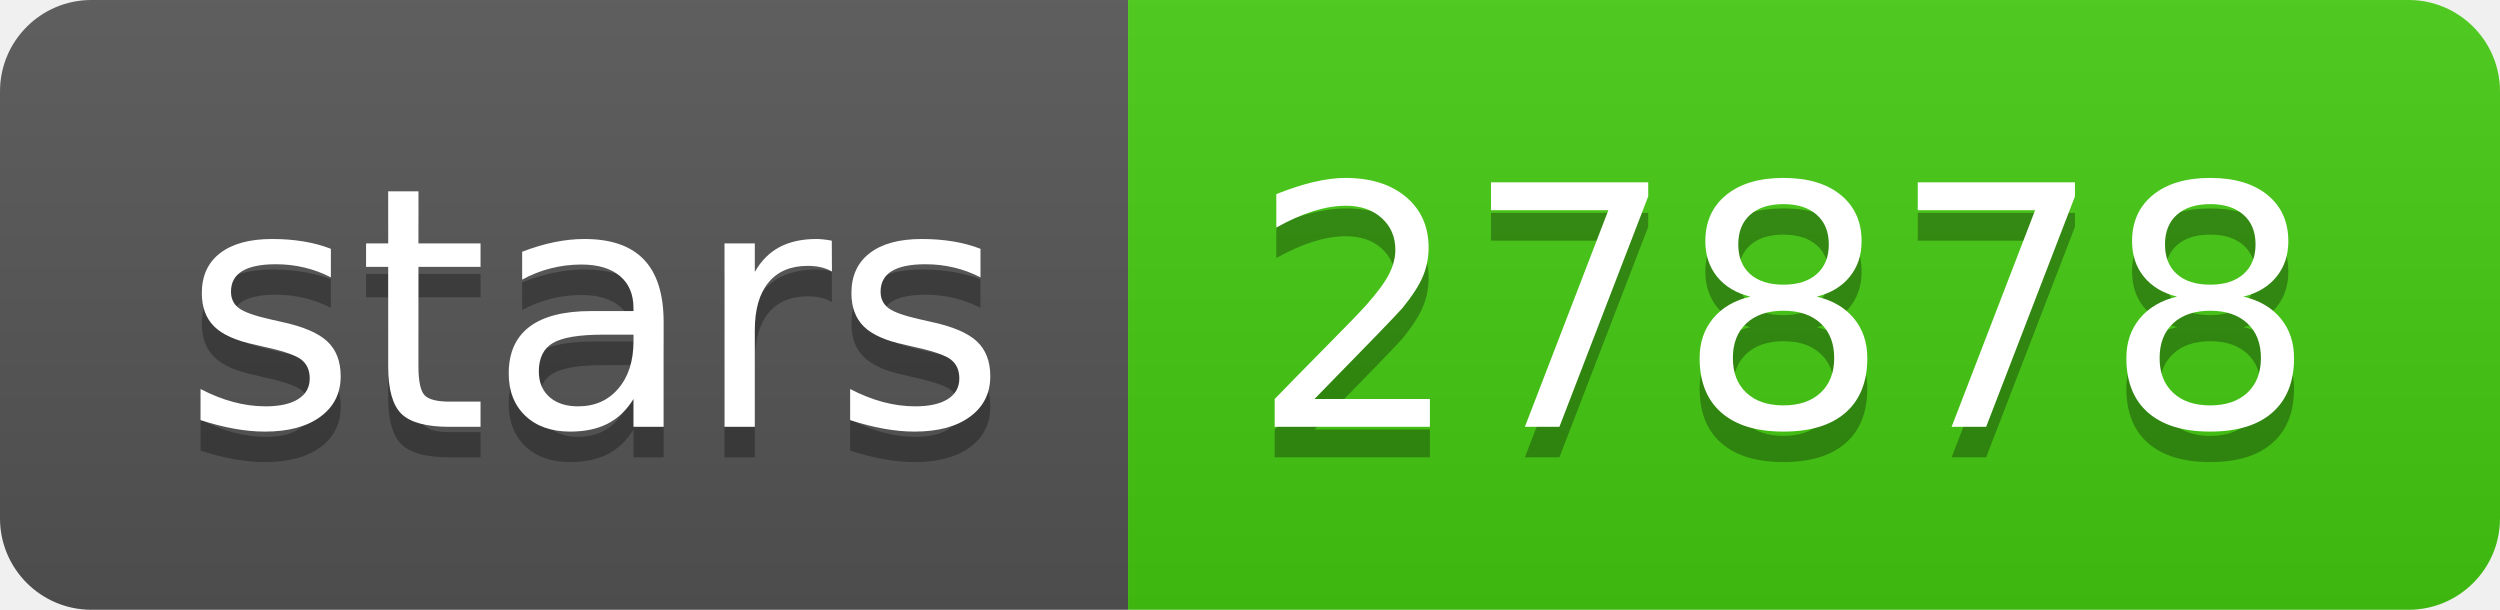
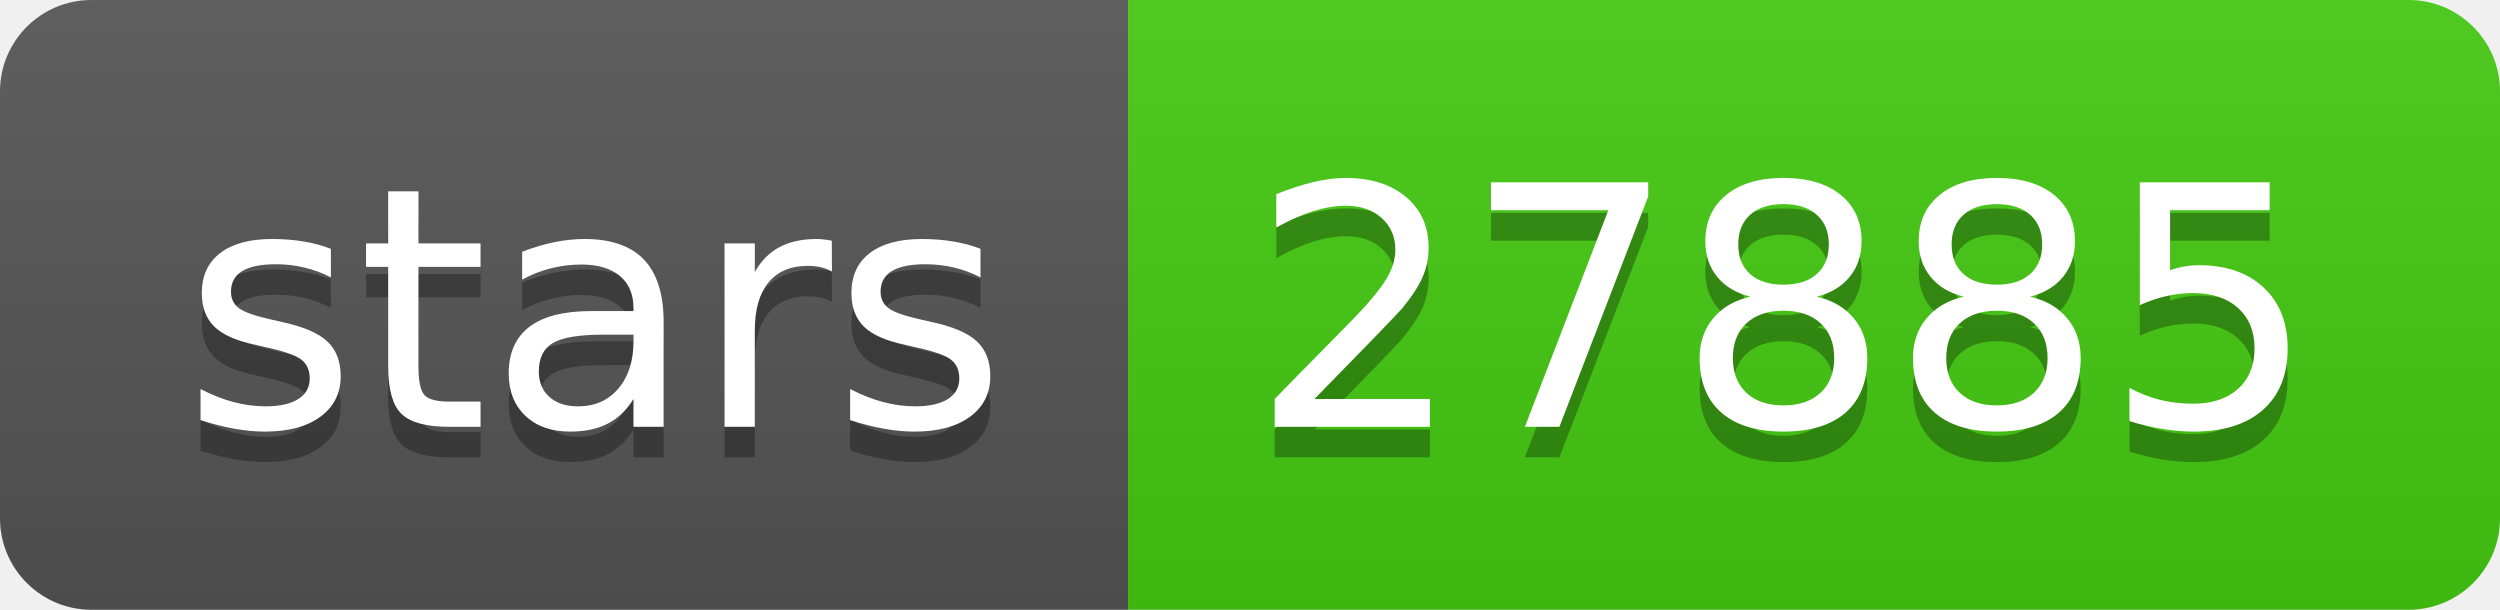
- <svg xmlns="http://www.w3.org/2000/svg" width="82" height="20" role="img" aria-label="stars: 27878">
+ <svg xmlns="http://www.w3.org/2000/svg" width="82" height="20" role="img" aria-label="stars: 27885">
  <linearGradient id="s" x2="0" y2="100%">
    <stop offset="0" stop-color="#bbb" stop-opacity=".1" />
    <stop offset="1" stop-opacity=".1" />
  </linearGradient>
  <clipPath id="r">
    <rect width="82" height="20" rx="3" fill="#fff" />
  </clipPath>
  <g clip-path="url(#r)">
    <rect width="37" height="20" fill="#555" />
    <rect x="37" width="45" height="20" fill="#4c1" />
    <rect width="82" height="20" fill="url(#s)" />
  </g>
  <g fill="#fff" text-anchor="middle" font-family="Verdana,Geneva,DejaVu Sans,sans-serif" text-rendering="geometricPrecision" font-size="110">
    <text aria-hidden="true" x="195" y="150" fill="#010101" fill-opacity=".3" transform="scale(.1)" textLength="270">stars</text>
    <text x="195" y="140" transform="scale(.1)" fill="#fff" textLength="270">stars</text>
-     <text aria-hidden="true" x="585" y="150" fill="#010101" fill-opacity=".3" transform="scale(.1)" textLength="350">27878</text>
-     <text x="585" y="140" transform="scale(.1)" fill="#fff" textLength="350">27878</text>
+     <text aria-hidden="true" x="585" y="150" fill="#010101" fill-opacity=".3" transform="scale(.1)" textLength="350">27885</text>
+     <text x="585" y="140" transform="scale(.1)" fill="#fff" textLength="350">27885</text>
  </g>
</svg>
